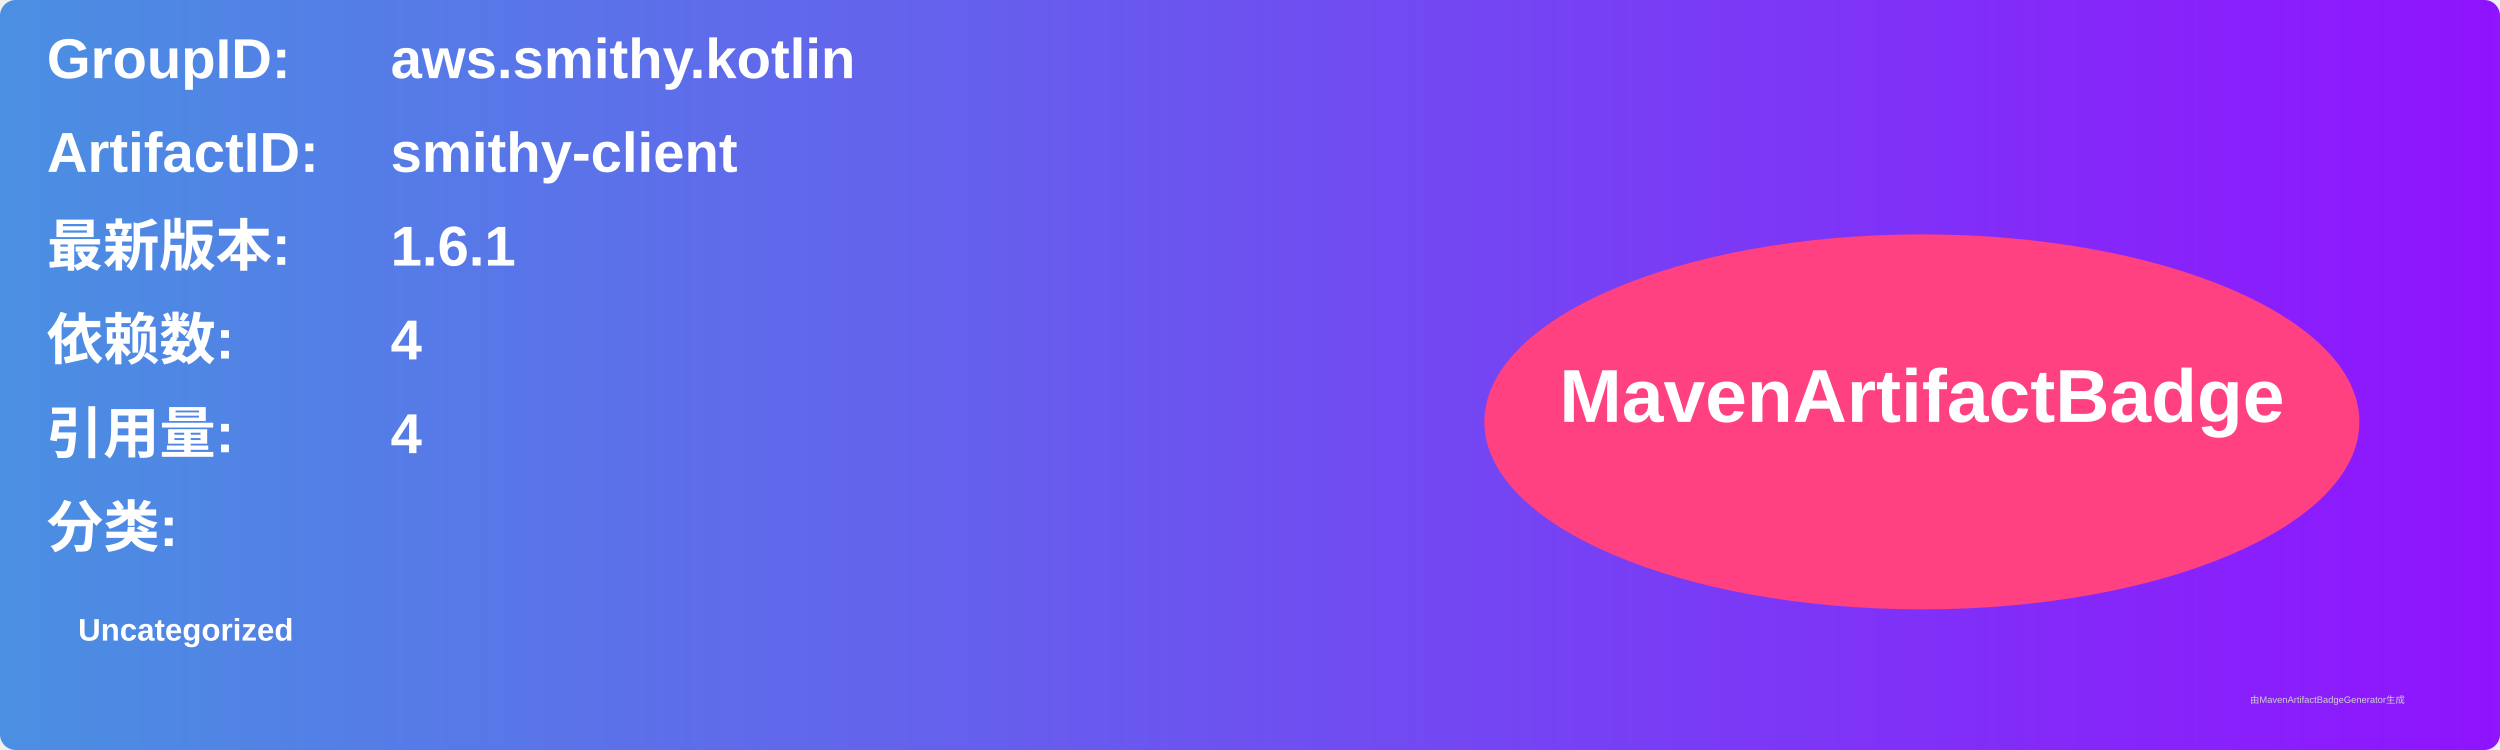
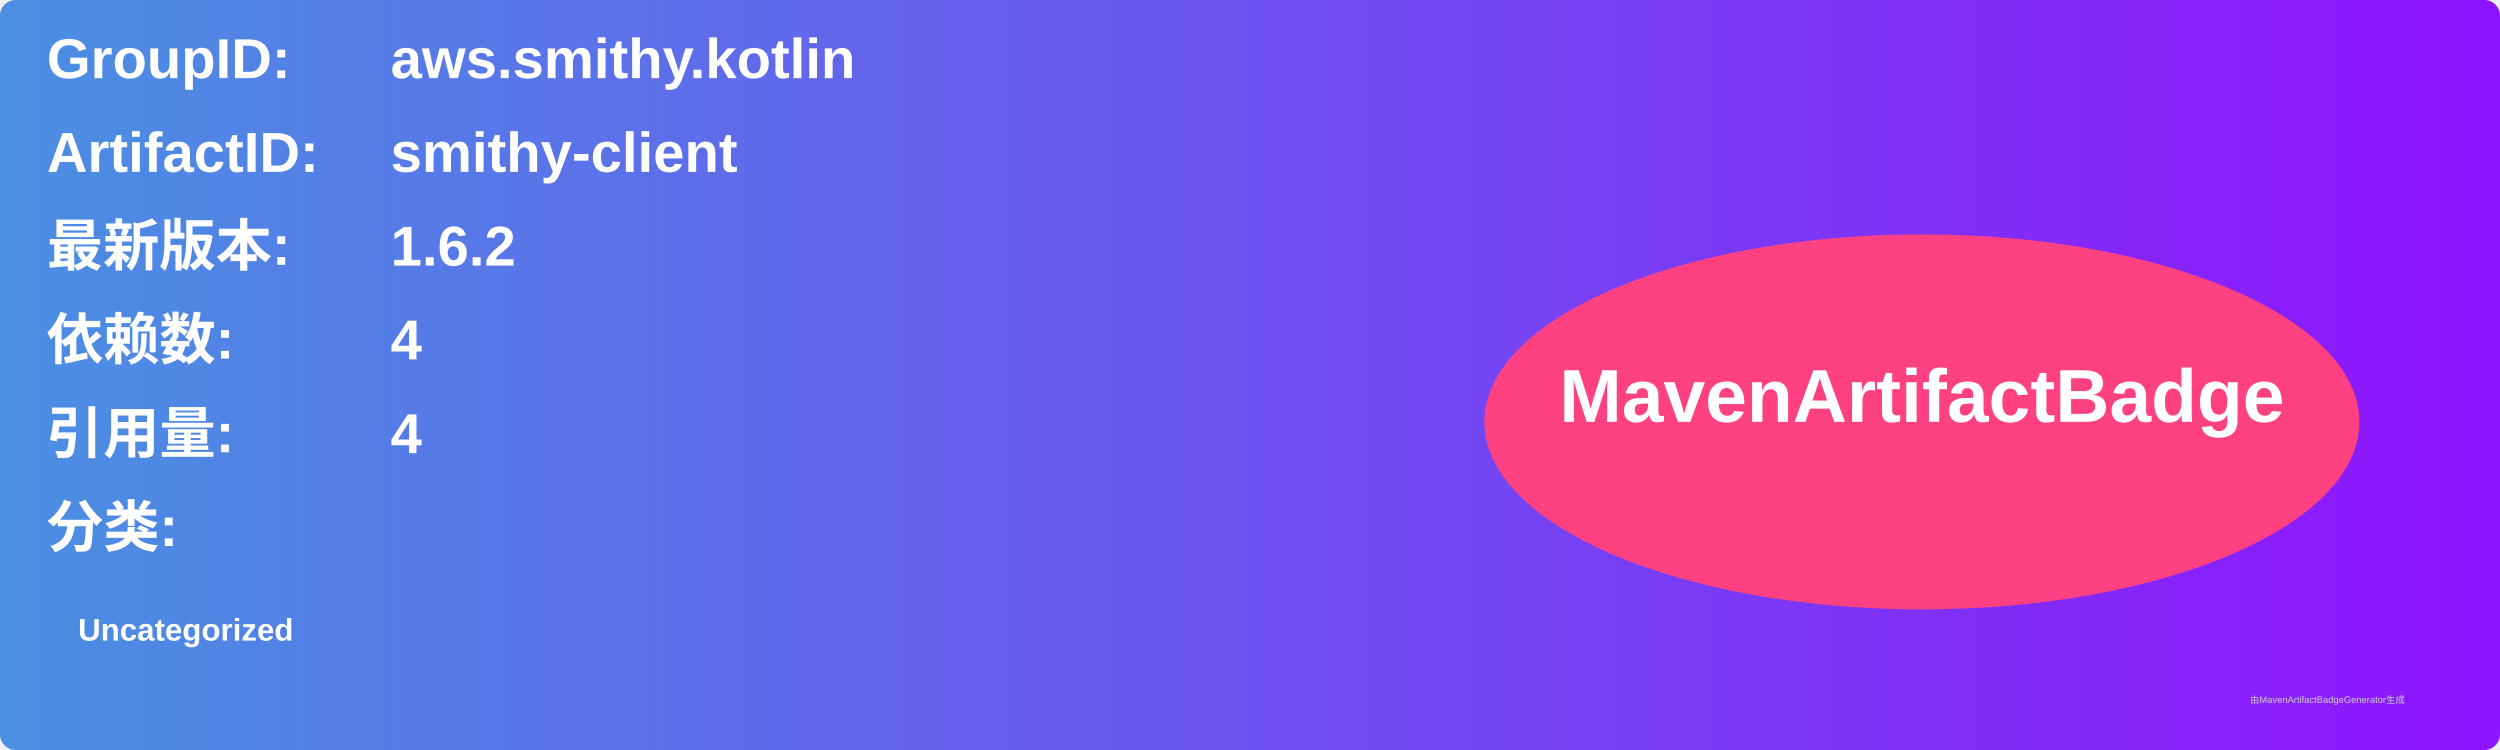
<svg xmlns="http://www.w3.org/2000/svg" width="800" height="240" viewBox="0 0 800 240">
  <linearGradient id="grad" x1="0%" y1="0%" x2="100%" y2="0%">
    <stop offset="0%" stop-color="#4a90e2" />
    <stop offset="100%" stop-color="#9013fe" />
  </linearGradient>
  <rect width="100%" height="100%" rx="5" ry="5" fill="url(#grad)" />
  <g transform="translate(15, 15)">
    <text x="0" y="10" font-family="Arial" font-size="18" fill="white" font-weight="bold" width="260">GroupID:</text>
    <text x="110" y="10" font-family="Arial" font-size="18" fill="white" font-weight="bold" width="460">aws.smithy.kotlin</text>
    <text x="0" y="40" font-family="Arial" font-size="18" fill="white" font-weight="bold" width="260">ArtifactID:</text>
    <text x="110" y="40" font-family="Arial" font-size="18" fill="white" font-weight="bold" width="460">smithy-client</text>
    <text x="0" y="70" font-family="Arial" font-size="18" fill="white" font-weight="bold">最新版本:</text>
    <text x="110" y="70" font-family="Arial" font-size="18" fill="white" font-weight="bold">
-       <tspan font-weight="bold">1.6.1</tspan>
+       <tspan font-weight="bold">1.6.2</tspan>
    </text>
    <text x="0" y="100" font-family="Arial" font-size="18" fill="white" font-weight="bold">依赖数: </text>
    <text x="110" y="100" font-family="Arial" font-size="18" fill="white">
      <tspan font-weight="bold">4</tspan>
    </text>
    <text x="0" y="130" font-family="Arial" font-size="18" fill="white" font-weight="bold">引用量: </text>
    <text x="110" y="130" font-family="Arial" font-size="18" fill="white">
      <tspan font-weight="bold">4</tspan>
    </text>
    <text x="0" y="160" font-family="Arial" font-size="18" fill="white" font-weight="bold">分类:</text>
    <text x="10" y="190" font-family="Arial" font-size="10" fill="white">
      <tspan font-weight="bold">Uncategorized</tspan>
    </text>
    <ellipse cx="600" cy="120" rx="140" ry="60" fill="#ff4081" />
    <text x="600" y="120" text-anchor="middle" font-family="Arial" font-size="24" fill="white" font-weight="bold">MavenArtifactBadge</text>
  </g>
  <text x="720" y="225" font-family="Arial" font-size="3" fill="#d0d0d0">由MavenArtifactBadgeGenerator生成</text>
</svg>
